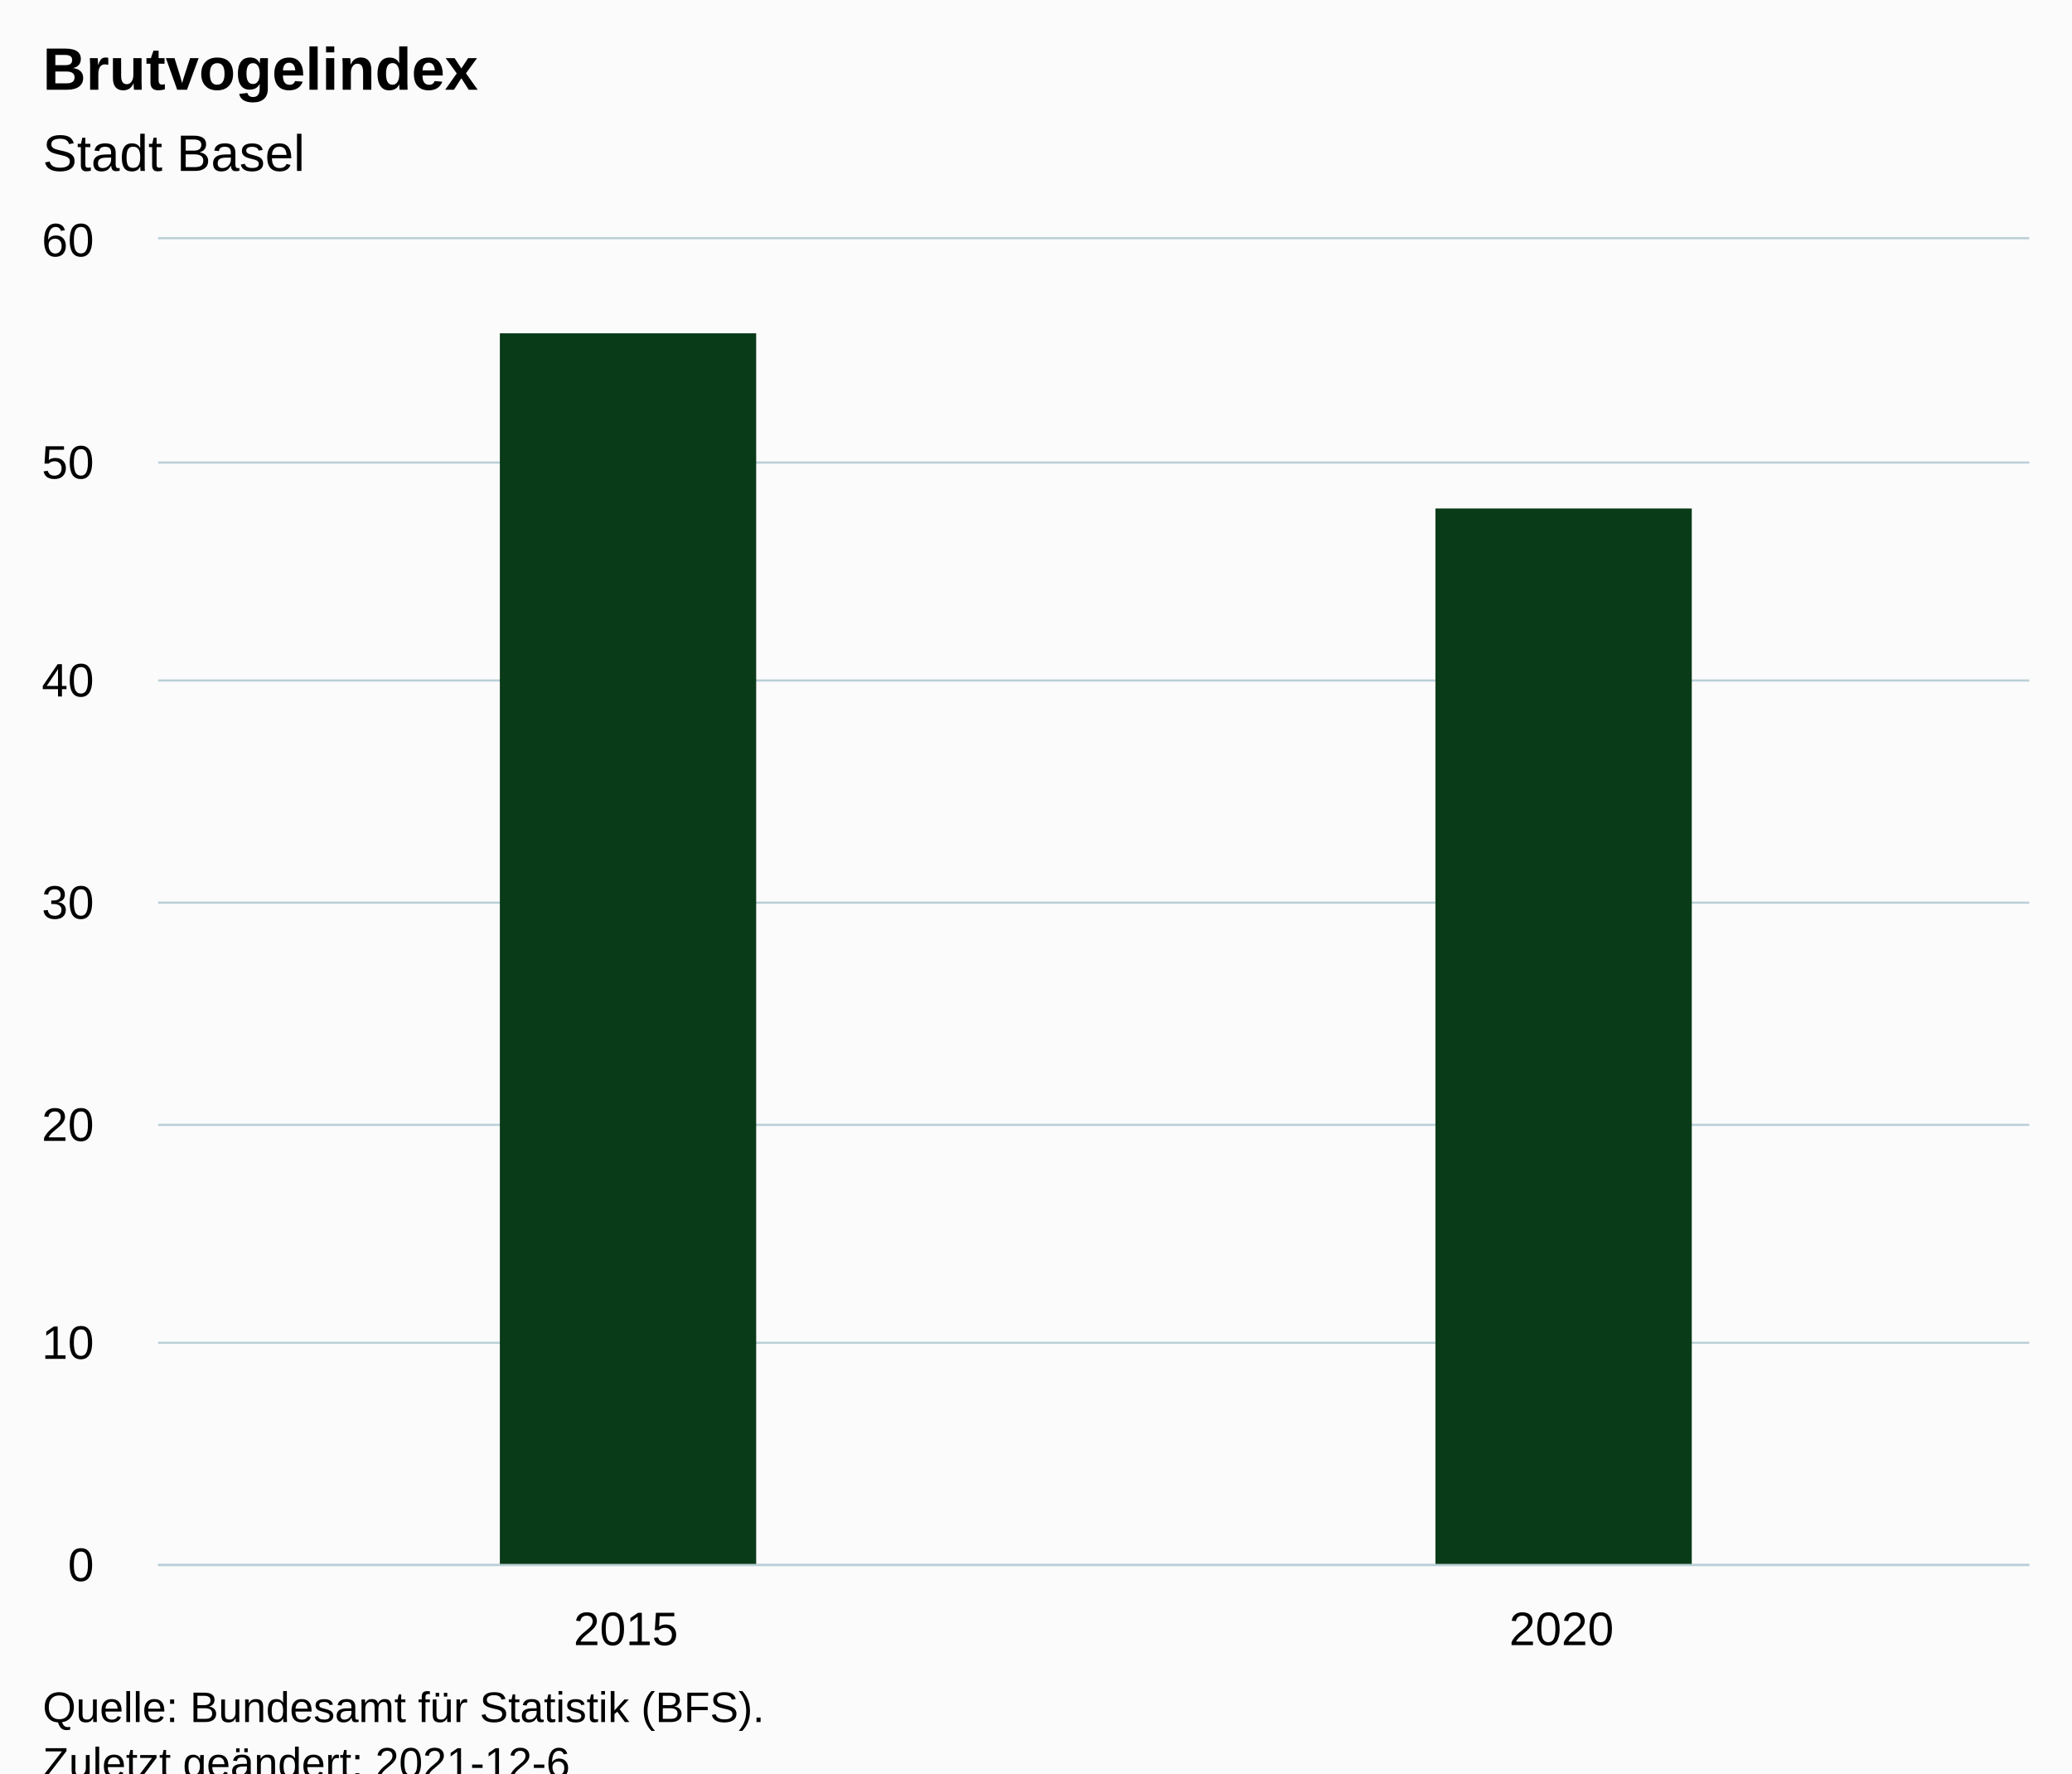
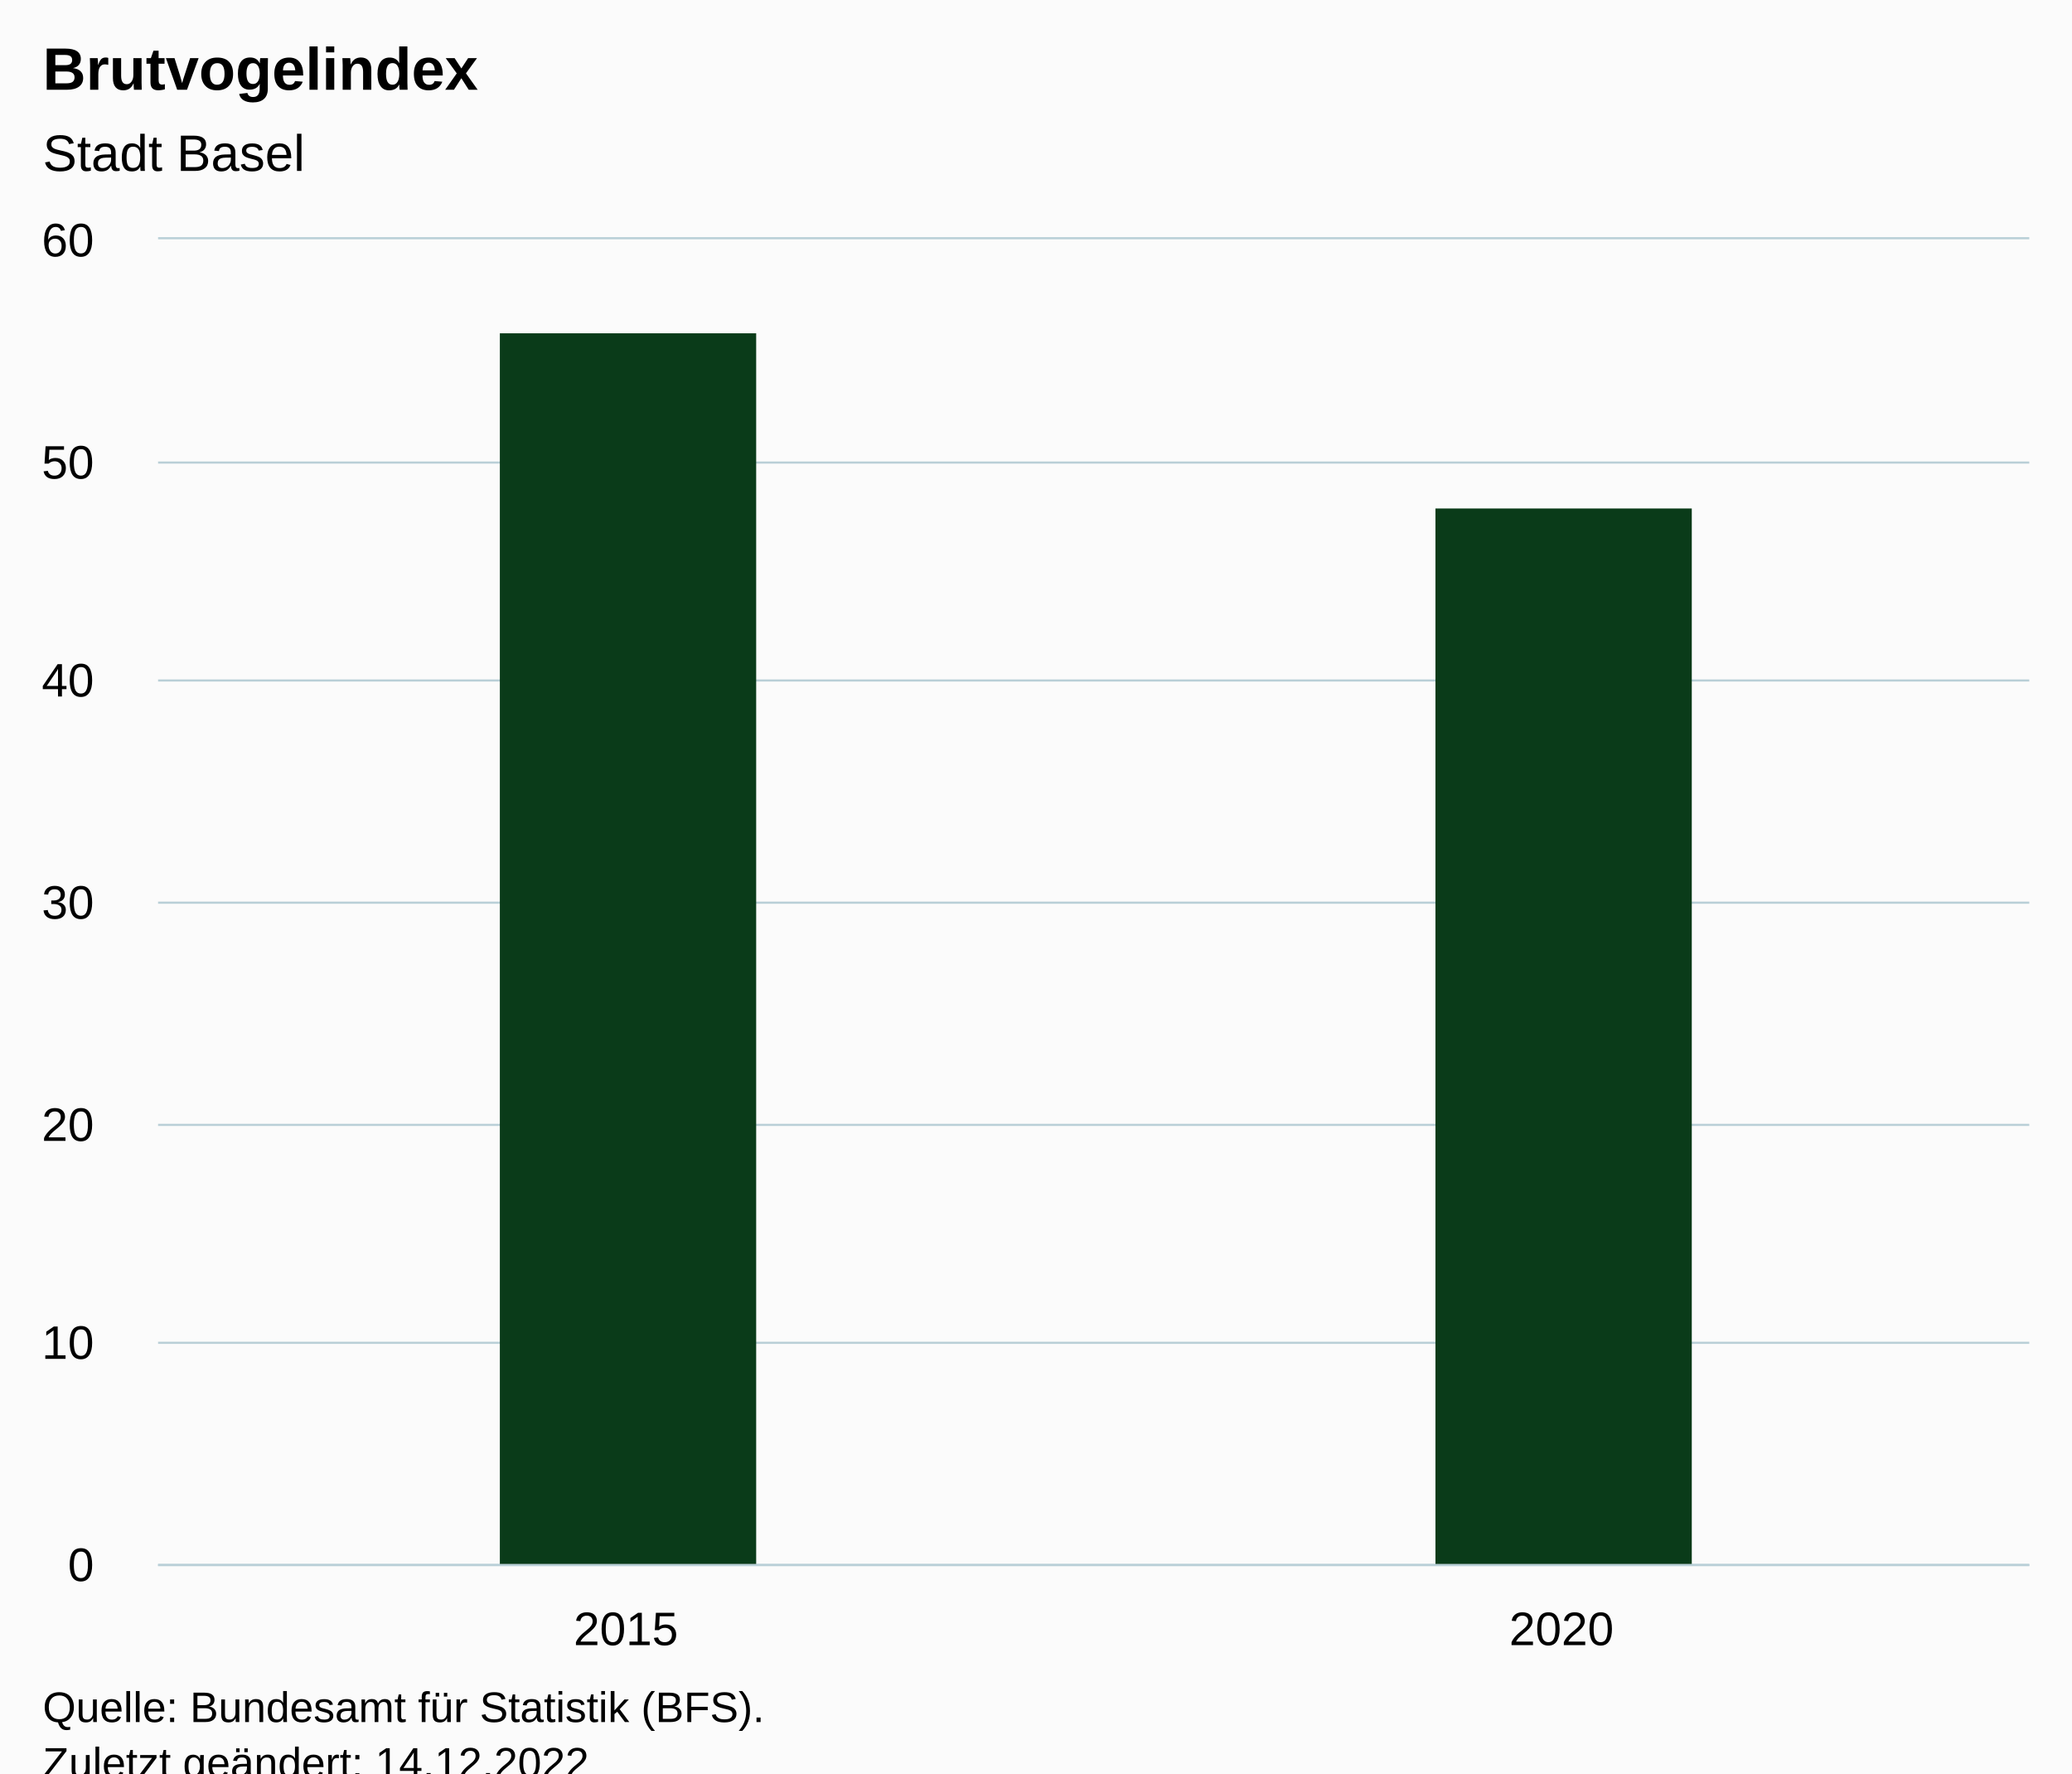
<svg xmlns="http://www.w3.org/2000/svg" version="1.1" class="highcharts-root" style="font-family:Arial;font-size:12px;" viewBox="0 0 485 415">
  <defs>
-     <clipPath id="highcharts-2u921o7-9-">
+     <clipPath id="highcharts-kebz9ec-9-">
      <rect x="0" y="0" width="438" height="310" fill="none" />
    </clipPath>
-     <clipPath id="highcharts-2u921o7-12-">
+     <clipPath id="highcharts-kebz9ec-12-">
      <rect x="0" y="0" width="438" height="310" fill="none" />
    </clipPath>
-     <clipPath id="highcharts-2u921o7-13-">
+     <clipPath id="highcharts-kebz9ec-13-">
      <rect x="37" y="56" width="438" height="310" fill="none" />
    </clipPath>
  </defs>
  <rect fill="#fbfbfb" class="highcharts-background" x="0" y="0" width="485" height="428" rx="0" ry="0" />
  <rect fill="none" class="highcharts-plot-background" x="37" y="56" width="438" height="310" />
  <g class="highcharts-pane-group" data-z-index="0" />
  <g class="highcharts-grid highcharts-xaxis-grid" data-z-index="1">
    <path fill="none" data-z-index="1" class="highcharts-grid-line" d="M 255.5 56 L 255.5 366" opacity="1" />
    <path fill="none" data-z-index="1" class="highcharts-grid-line" d="M 474.5 56 L 474.5 366" opacity="1" />
    <path fill="none" data-z-index="1" class="highcharts-grid-line" d="M 36.5 56 L 36.5 366" opacity="1" />
  </g>
  <g class="highcharts-grid highcharts-yaxis-grid" data-z-index="1">
    <path fill="none" stroke="#B9CFD7" stroke-width="0.5" data-z-index="1" class="highcharts-grid-line" d="M 37 366.25 L 475 366.25" opacity="1" />
    <path fill="none" stroke="#B9CFD7" stroke-width="0.5" data-z-index="1" class="highcharts-grid-line" d="M 37 314.25 L 475 314.25" opacity="1" />
    <path fill="none" stroke="#B9CFD7" stroke-width="0.5" data-z-index="1" class="highcharts-grid-line" d="M 37 263.25 L 475 263.25" opacity="1" />
    <path fill="none" stroke="#B9CFD7" stroke-width="0.5" data-z-index="1" class="highcharts-grid-line" d="M 37 211.25 L 475 211.25" opacity="1" />
    <path fill="none" stroke="#B9CFD7" stroke-width="0.5" data-z-index="1" class="highcharts-grid-line" d="M 37 159.25 L 475 159.25" opacity="1" />
    <path fill="none" stroke="#B9CFD7" stroke-width="0.5" data-z-index="1" class="highcharts-grid-line" d="M 37 108.25 L 475 108.25" opacity="1" />
    <path fill="none" stroke="#B9CFD7" stroke-width="0.5" data-z-index="1" class="highcharts-grid-line" d="M 37 55.75 L 475 55.75" opacity="1" />
  </g>
  <rect fill="none" class="highcharts-plot-border" data-z-index="1" x="37" y="56" width="438" height="310" />
  <g class="highcharts-axis highcharts-xaxis" data-z-index="2">
    <path fill="none" class="highcharts-axis-line" stroke="#B9CFD7" stroke-width="0.5" data-z-index="7" d="M 37 366.25 L 475 366.25" />
  </g>
  <g class="highcharts-axis highcharts-yaxis" data-z-index="2">
    <path fill="none" class="highcharts-axis-line" data-z-index="7" d="M 37 56 L 37 366" />
  </g>
  <g class="highcharts-series-group" data-z-index="3">
-     <g class="highcharts-series highcharts-series-0 highcharts-column-series" data-z-index="0.1" opacity="1" transform="translate(37,56) scale(1 1)" clip-path="url(#highcharts-2u921o7-12-)">
+     <g class="highcharts-series highcharts-series-0 highcharts-column-series" data-z-index="0.1" opacity="1" transform="translate(37,56) scale(1 1)" clip-path="url(#highcharts-kebz9ec-12-)">
      <rect x="80" y="22" width="60" height="289" fill="#0A3B19" opacity="1" class="highcharts-point" />
      <rect x="299" y="63" width="60" height="248" fill="#0A3B19" opacity="1" class="highcharts-point" />
    </g>
    <g class="highcharts-markers highcharts-series-0 highcharts-column-series" data-z-index="0.1" opacity="1" transform="translate(37,56) scale(1 1)" clip-path="none" />
  </g>
  <text x="10" text-anchor="start" class="highcharts-title" data-z-index="4" style="color:#000000;font-size:14px;font-weight:bold;fill:#000000;" y="21">
    <tspan>Brutvogelindex</tspan>
  </text>
  <text x="10" text-anchor="start" class="highcharts-subtitle" data-z-index="4" style="color:#000000;font-size:12px;font-weight:normal;fill:#000000;" y="40">
    <tspan>Stadt Basel</tspan>
  </text>
  <text x="10" text-anchor="start" class="highcharts-caption" data-z-index="4" style="color:#666666;fill:#666666;" y="400" />
  <g class="highcharts-axis-labels highcharts-xaxis-labels" data-z-index="7">
    <text x="146.5" style="color:#000000;cursor:default;font-size:11px;fill:#000000;" text-anchor="middle" transform="translate(0,0)" y="385" opacity="1">2015</text>
    <text x="365.5" style="color:#000000;cursor:default;font-size:11px;fill:#000000;" text-anchor="middle" transform="translate(0,0)" y="385" opacity="1">2020</text>
  </g>
  <g class="highcharts-axis-labels highcharts-yaxis-labels" data-z-index="7">
    <text x="22" style="color:#000000;cursor:default;font-size:11px;fill:#000000;" text-anchor="end" transform="translate(0,0)" y="370" opacity="1">0</text>
    <text x="22" style="color:#000000;cursor:default;font-size:11px;fill:#000000;" text-anchor="end" transform="translate(0,0)" y="318" opacity="1">10</text>
    <text x="22" style="color:#000000;cursor:default;font-size:11px;fill:#000000;" text-anchor="end" transform="translate(0,0)" y="267" opacity="1">20</text>
    <text x="22" style="color:#000000;cursor:default;font-size:11px;fill:#000000;" text-anchor="end" transform="translate(0,0)" y="215" opacity="1">30</text>
    <text x="22" style="color:#000000;cursor:default;font-size:11px;fill:#000000;" text-anchor="end" transform="translate(0,0)" y="163" opacity="1">40</text>
    <text x="22" style="color:#000000;cursor:default;font-size:11px;fill:#000000;" text-anchor="end" transform="translate(0,0)" y="112" opacity="1">50</text>
    <text x="22" style="color:#000000;cursor:default;font-size:11px;fill:#000000;" text-anchor="end" transform="translate(0,0)" y="60" opacity="1">60</text>
  </g>
  <text x="10" class="highcharts-credits" text-anchor="start" data-z-index="8" style="cursor:default;color:#000000;font-size:10px;fill:#000000;" y="403">
    <tspan>Quelle: Bundesamt für Statistik (BFS).</tspan>
-     <tspan x="10" dy="13">Zuletzt geändert: 2021-12-6</tspan>
+     <tspan x="10" dy="13">Zuletzt geändert: 14.12.2022</tspan>
  </text>
-   <g class="highcharts-control-points" data-z-index="99" clip-path="url(#highcharts-2u921o7-13-)" />
+   <g class="highcharts-control-points" data-z-index="99" clip-path="url(#highcharts-kebz9ec-13-)" />
</svg>
